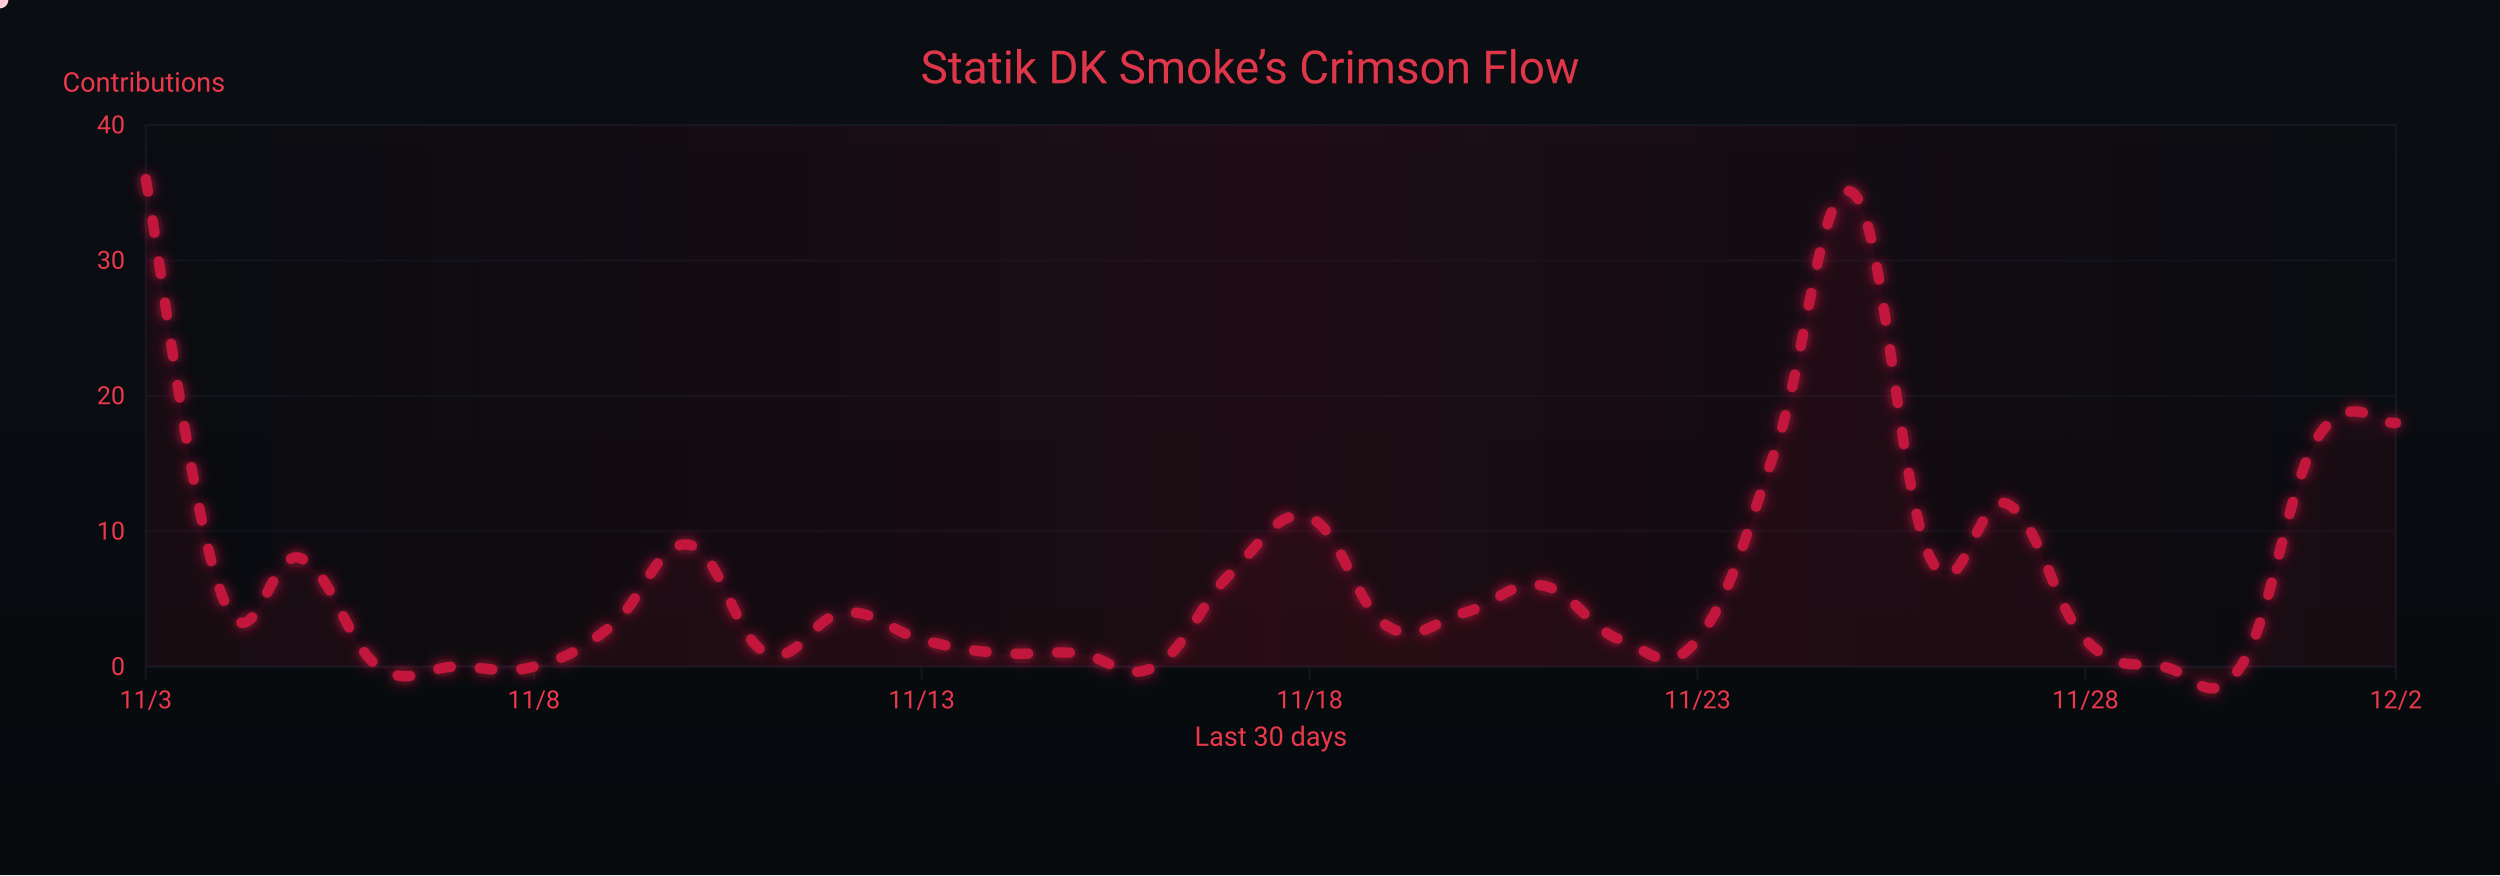
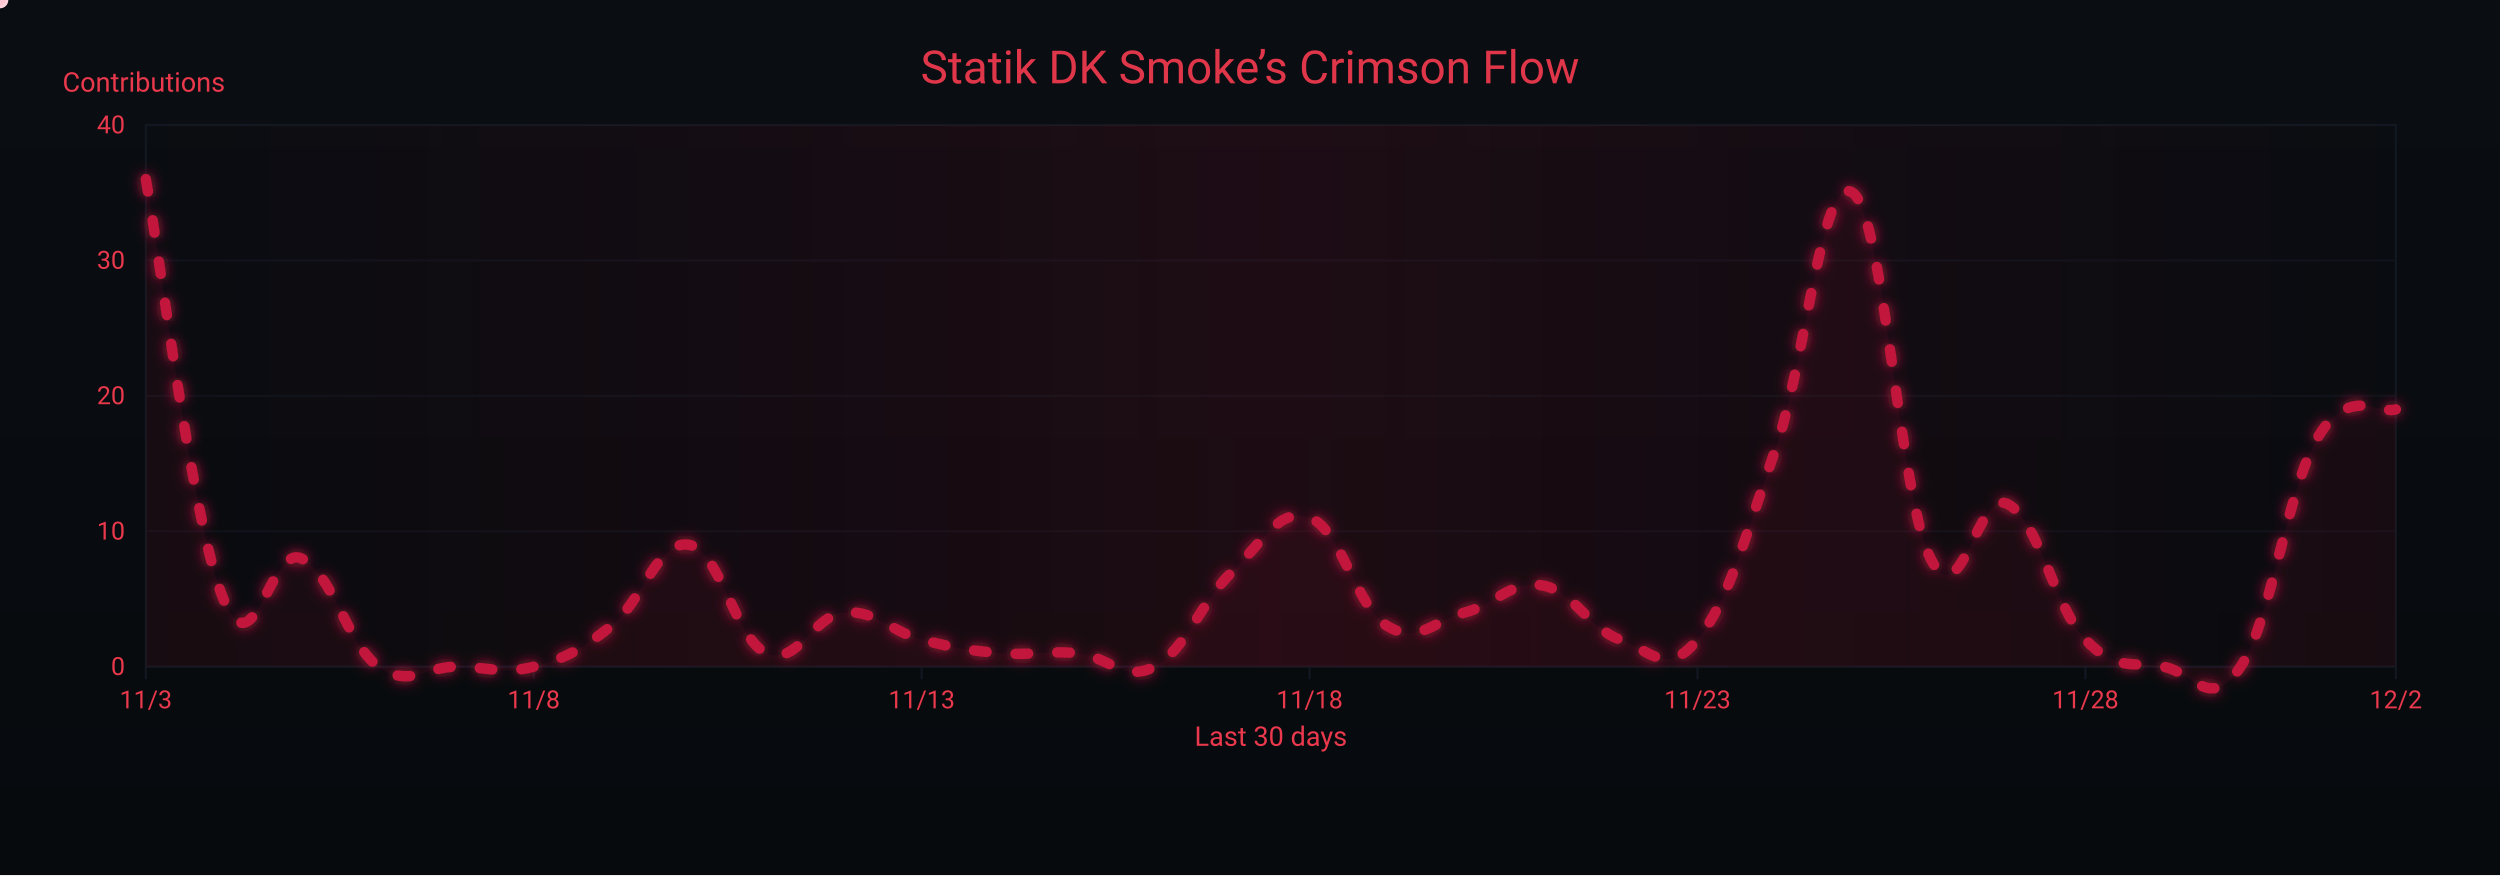
<svg xmlns="http://www.w3.org/2000/svg" width="1200" height="420" viewBox="0 0 1200 420" role="img" aria-label="Crimson Flow Graph">
  <defs>
    <linearGradient id="bgGrad" x1="0" y1="0" x2="0" y2="1">
      <stop offset="0%" stop-color="#0a0d12" />
      <stop offset="100%" stop-color="#070a0d" />
    </linearGradient>
    <filter id="glow">
      <feGaussianBlur stdDeviation="3" result="b1" />
      <feMerge>
        <feMergeNode in="b1" />
        <feMergeNode in="SourceGraphic" />
      </feMerge>
    </filter>
    <linearGradient id="sheen" x1="0" y1="0" x2="1" y2="0">
      <stop offset="0%" stop-color="#9b0e2a" stop-opacity="0" />
      <stop offset="50%" stop-color="#9b0e2a" stop-opacity=".14" />
      <stop offset="100%" stop-color="#9b0e2a" stop-opacity="0" />
      <animateTransform attributeName="gradientTransform" type="translate" from="-1 0" to="1 0" dur="9s" repeatCount="indefinite" />
    </linearGradient>
  </defs>
  <rect width="1200" height="420" fill="url(#bgGrad)" />
  <rect x="70" y="60" width="1080" height="260" fill="none" stroke="#121821" stroke-width="1" />
  <g font-family="ui-sans-serif,system-ui,-apple-system,Segoe UI,Roboto,Ubuntu,Arial" font-size="12">
    <path d="M70,320.0 H1150" stroke="#121821" stroke-width="1" opacity="0.6" />
    <text x="60" y="324.0" text-anchor="end" fill="#ea384c">0</text>
    <path d="M70,255.0 H1150" stroke="#121821" stroke-width="1" opacity="0.6" />
    <text x="60" y="259.0" text-anchor="end" fill="#ea384c">10</text>
    <path d="M70,190.0 H1150" stroke="#121821" stroke-width="1" opacity="0.6" />
    <text x="60" y="194.0" text-anchor="end" fill="#ea384c">20</text>
    <path d="M70,125.0 H1150" stroke="#121821" stroke-width="1" opacity="0.6" />
    <text x="60" y="129.0" text-anchor="end" fill="#ea384c">30</text>
    <path d="M70,60.0 H1150" stroke="#121821" stroke-width="1" opacity="0.6" />
    <text x="60" y="64.0" text-anchor="end" fill="#ea384c">40</text>
    <text x="30" y="44" fill="#ea384c" font-size="13">Contributions</text>
  </g>
  <g font-family="ui-sans-serif,system-ui,-apple-system,Segoe UI,Roboto,Ubuntu,Arial" font-size="12">
    <path d="M70.0,320 V326" stroke="#121821" stroke-width="1" />
    <text x="70.0" y="340" text-anchor="middle" fill="#ea384c">11/3</text>
    <path d="M256.2,320 V326" stroke="#121821" stroke-width="1" />
    <text x="256.2" y="340" text-anchor="middle" fill="#ea384c">11/8</text>
    <path d="M442.4,320 V326" stroke="#121821" stroke-width="1" />
    <text x="442.4" y="340" text-anchor="middle" fill="#ea384c">11/13</text>
    <path d="M628.6,320 V326" stroke="#121821" stroke-width="1" />
    <text x="628.6" y="340" text-anchor="middle" fill="#ea384c">11/18</text>
    <path d="M814.8,320 V326" stroke="#121821" stroke-width="1" />
    <text x="814.8" y="340" text-anchor="middle" fill="#ea384c">11/23</text>
    <path d="M1001.0,320 V326" stroke="#121821" stroke-width="1" />
    <text x="1001.0" y="340" text-anchor="middle" fill="#ea384c">11/28</text>
    <path d="M1150.0,320 V326" stroke="#121821" stroke-width="1" />
    <text x="1150.0" y="340" text-anchor="middle" fill="#ea384c">12/2</text>
    <text x="610" y="358" text-anchor="middle" fill="#ea384c" font-size="13">Last 30 days</text>
  </g>
  <rect x="70" y="60" width="1080" height="260" fill="url(#sheen)" />
  <text x="600" y="40" text-anchor="middle" font-family="ui-sans-serif,system-ui,-apple-system,Segoe UI,Roboto,Ubuntu,Arial" font-size="22" fill="#ea384c" opacity=".95">Statik DK Smoke’s Crimson Flow</text>
-   <path d="M70.0,86.0 C77.4,126.3 92.3,251.1 107.2,287.5 C122.1,323.9 129.6,261.5 144.5,268.0 C159.4,274.5 166.8,309.6 181.7,320.0 C196.6,330.4 204.1,320.0 219.0,320.0 C233.9,320.0 241.3,323.9 256.2,320.0 C271.1,316.1 278.6,312.2 293.4,300.5 C308.3,288.8 315.8,258.9 330.7,261.5 C345.6,264.1 353.0,307.0 367.9,313.5 C382.8,320.0 390.3,295.3 405.2,294.0 C420.1,292.7 427.5,303.1 442.4,307.0 C457.3,310.9 464.8,312.2 479.7,313.5 C494.6,314.8 502.0,312.2 516.9,313.5 C531.8,314.8 539.2,327.8 554.1,320.0 C569.0,312.2 576.5,288.8 591.4,274.5 C606.3,260.2 613.7,243.3 628.6,248.5 C643.5,253.7 651.0,291.4 665.9,300.5 C680.8,309.6 688.2,297.9 703.1,294.0 C718.0,290.1 725.4,278.4 740.3,281.0 C755.2,283.6 762.7,301.8 777.6,307.0 C792.5,312.2 799.9,325.2 814.8,307.0 C829.7,288.8 837.2,258.9 852.1,216.0 C867.0,173.1 874.4,82.1 889.3,92.5 C904.2,102.9 911.7,238.1 926.6,268.0 C941.4,297.9 948.9,234.2 963.8,242.0 C978.7,249.8 986.1,291.4 1001.0,307.0 C1015.9,322.6 1023.4,317.4 1038.3,320.0 C1053.2,322.6 1060.6,342.1 1075.5,320.0 C1090.4,297.9 1097.9,232.9 1112.8,209.5 C1127.7,186.1 1142.6,204.3 1150.0,203.0 L 1150,320 L 70,320 Z" fill="#7a0f26" opacity=".13">
+   <path d="M70.0,86.0 C77.4,126.3 92.3,251.1 107.2,287.5 C122.1,323.9 129.6,261.5 144.5,268.0 C159.4,274.5 166.8,309.6 181.7,320.0 C196.6,330.4 204.1,320.0 219.0,320.0 C233.9,320.0 241.3,323.9 256.2,320.0 C271.1,316.1 278.6,312.2 293.4,300.5 C308.3,288.8 315.8,258.9 330.7,261.5 C345.6,264.1 353.0,307.0 367.9,313.5 C382.8,320.0 390.3,295.3 405.2,294.0 C420.1,292.7 427.5,303.1 442.4,307.0 C457.3,310.9 464.8,312.2 479.7,313.5 C494.6,314.8 502.0,312.2 516.9,313.5 C531.8,314.8 539.2,327.8 554.1,320.0 C569.0,312.2 576.5,288.8 591.4,274.5 C606.3,260.2 613.7,243.3 628.6,248.5 C643.5,253.7 651.0,291.4 665.9,300.5 C680.8,309.6 688.2,297.9 703.1,294.0 C718.0,290.1 725.4,278.4 740.3,281.0 C755.2,283.6 762.7,301.8 777.6,307.0 C792.5,312.2 799.9,325.2 814.8,307.0 C829.7,288.8 837.2,258.9 852.1,216.0 C867.0,173.1 874.4,82.1 889.3,92.5 C904.2,102.9 911.7,238.1 926.6,268.0 C941.4,297.9 948.9,234.2 963.8,242.0 C978.7,249.8 986.1,291.4 1001.0,307.0 C1015.9,322.6 1023.4,317.4 1038.3,320.0 C1053.2,322.6 1060.6,342.1 1075.5,320.0 C1090.4,297.9 1097.9,234.2 1112.8,209.5 C1127.7,184.8 1142.6,199.1 1150.0,196.5 L 1150,320 L 70,320 Z" fill="#7a0f26" opacity=".13">
    <animate attributeName="opacity" values=".10;.17;.10" dur="6s" repeatCount="indefinite" />
  </path>
-   <path id="curve" d="M70.0,86.0 C77.4,126.3 92.3,251.1 107.2,287.5 C122.1,323.9 129.6,261.5 144.5,268.0 C159.4,274.5 166.8,309.6 181.7,320.0 C196.6,330.4 204.1,320.0 219.0,320.0 C233.9,320.0 241.3,323.9 256.2,320.0 C271.1,316.1 278.6,312.2 293.4,300.5 C308.3,288.8 315.8,258.9 330.7,261.5 C345.6,264.1 353.0,307.0 367.9,313.5 C382.8,320.0 390.3,295.3 405.2,294.0 C420.1,292.7 427.5,303.1 442.4,307.0 C457.3,310.9 464.8,312.2 479.7,313.5 C494.6,314.8 502.0,312.2 516.9,313.5 C531.8,314.8 539.2,327.8 554.1,320.0 C569.0,312.2 576.5,288.8 591.4,274.5 C606.3,260.2 613.7,243.3 628.6,248.5 C643.5,253.7 651.0,291.4 665.9,300.5 C680.8,309.6 688.2,297.9 703.1,294.0 C718.0,290.1 725.4,278.4 740.3,281.0 C755.2,283.6 762.7,301.8 777.6,307.0 C792.5,312.2 799.9,325.2 814.8,307.0 C829.7,288.8 837.2,258.9 852.1,216.0 C867.0,173.1 874.4,82.1 889.3,92.5 C904.2,102.9 911.7,238.1 926.6,268.0 C941.4,297.9 948.9,234.2 963.8,242.0 C978.7,249.8 986.1,291.4 1001.0,307.0 C1015.9,322.6 1023.4,317.4 1038.3,320.0 C1053.2,322.6 1060.6,342.1 1075.5,320.0 C1090.4,297.9 1097.9,232.9 1112.8,209.5 C1127.7,186.1 1142.6,204.3 1150.0,203.0" fill="none" stroke="#c3193d" stroke-width="5" stroke-linecap="round" stroke-linejoin="round" stroke-dasharray="6 14" filter="url(#glow)">
+   <path id="curve" d="M70.0,86.0 C77.4,126.3 92.3,251.1 107.2,287.5 C122.1,323.9 129.6,261.5 144.5,268.0 C159.4,274.5 166.8,309.6 181.7,320.0 C196.6,330.4 204.1,320.0 219.0,320.0 C233.9,320.0 241.3,323.9 256.2,320.0 C271.1,316.1 278.6,312.2 293.4,300.5 C308.3,288.8 315.8,258.9 330.7,261.5 C345.6,264.1 353.0,307.0 367.9,313.5 C382.8,320.0 390.3,295.3 405.2,294.0 C420.1,292.7 427.5,303.1 442.4,307.0 C457.3,310.9 464.8,312.2 479.7,313.5 C494.6,314.8 502.0,312.2 516.9,313.5 C531.8,314.8 539.2,327.8 554.1,320.0 C569.0,312.2 576.5,288.8 591.4,274.5 C606.3,260.2 613.7,243.3 628.6,248.5 C643.5,253.7 651.0,291.4 665.9,300.5 C680.8,309.6 688.2,297.9 703.1,294.0 C718.0,290.1 725.4,278.4 740.3,281.0 C755.2,283.6 762.7,301.8 777.6,307.0 C792.5,312.2 799.9,325.2 814.8,307.0 C829.7,288.8 837.2,258.9 852.1,216.0 C867.0,173.1 874.4,82.1 889.3,92.5 C904.2,102.9 911.7,238.1 926.6,268.0 C941.4,297.9 948.9,234.2 963.8,242.0 C978.7,249.8 986.1,291.4 1001.0,307.0 C1015.9,322.6 1023.4,317.4 1038.3,320.0 C1053.2,322.6 1060.6,342.1 1075.5,320.0 C1090.4,297.9 1097.9,234.2 1112.8,209.5 C1127.7,184.8 1142.6,199.1 1150.0,196.5" fill="none" stroke="#c3193d" stroke-width="5" stroke-linecap="round" stroke-linejoin="round" stroke-dasharray="6 14" filter="url(#glow)">
    <animate attributeName="stroke-dashoffset" values="0;-220" dur="4.8s" repeatCount="indefinite" />
  </path>
  <g fill="#ffd1db">
    <circle r="4">
      <animateMotion dur="7s" rotate="auto" repeatCount="indefinite">
        <mpath href="#curve" />
      </animateMotion>
      <animate attributeName="opacity" values="1;.3;1" dur="2.2s" repeatCount="indefinite" />
    </circle>
    <circle r="3" fill="#ffffff">
      <animateMotion dur="8.2s" begin="1s" rotate="auto" repeatCount="indefinite">
        <mpath href="#curve" />
      </animateMotion>
      <animate attributeName="opacity" values=".7;.2;.7" dur="2.4s" repeatCount="indefinite" />
    </circle>
    <circle r="3" fill="#ffc7d3">
      <animateMotion dur="6s" begin="2s" rotate="auto" repeatCount="indefinite">
        <mpath href="#curve" />
      </animateMotion>
      <animate attributeName="opacity" values=".8;.3;.8" dur="2s" repeatCount="indefinite" />
    </circle>
  </g>
</svg>
